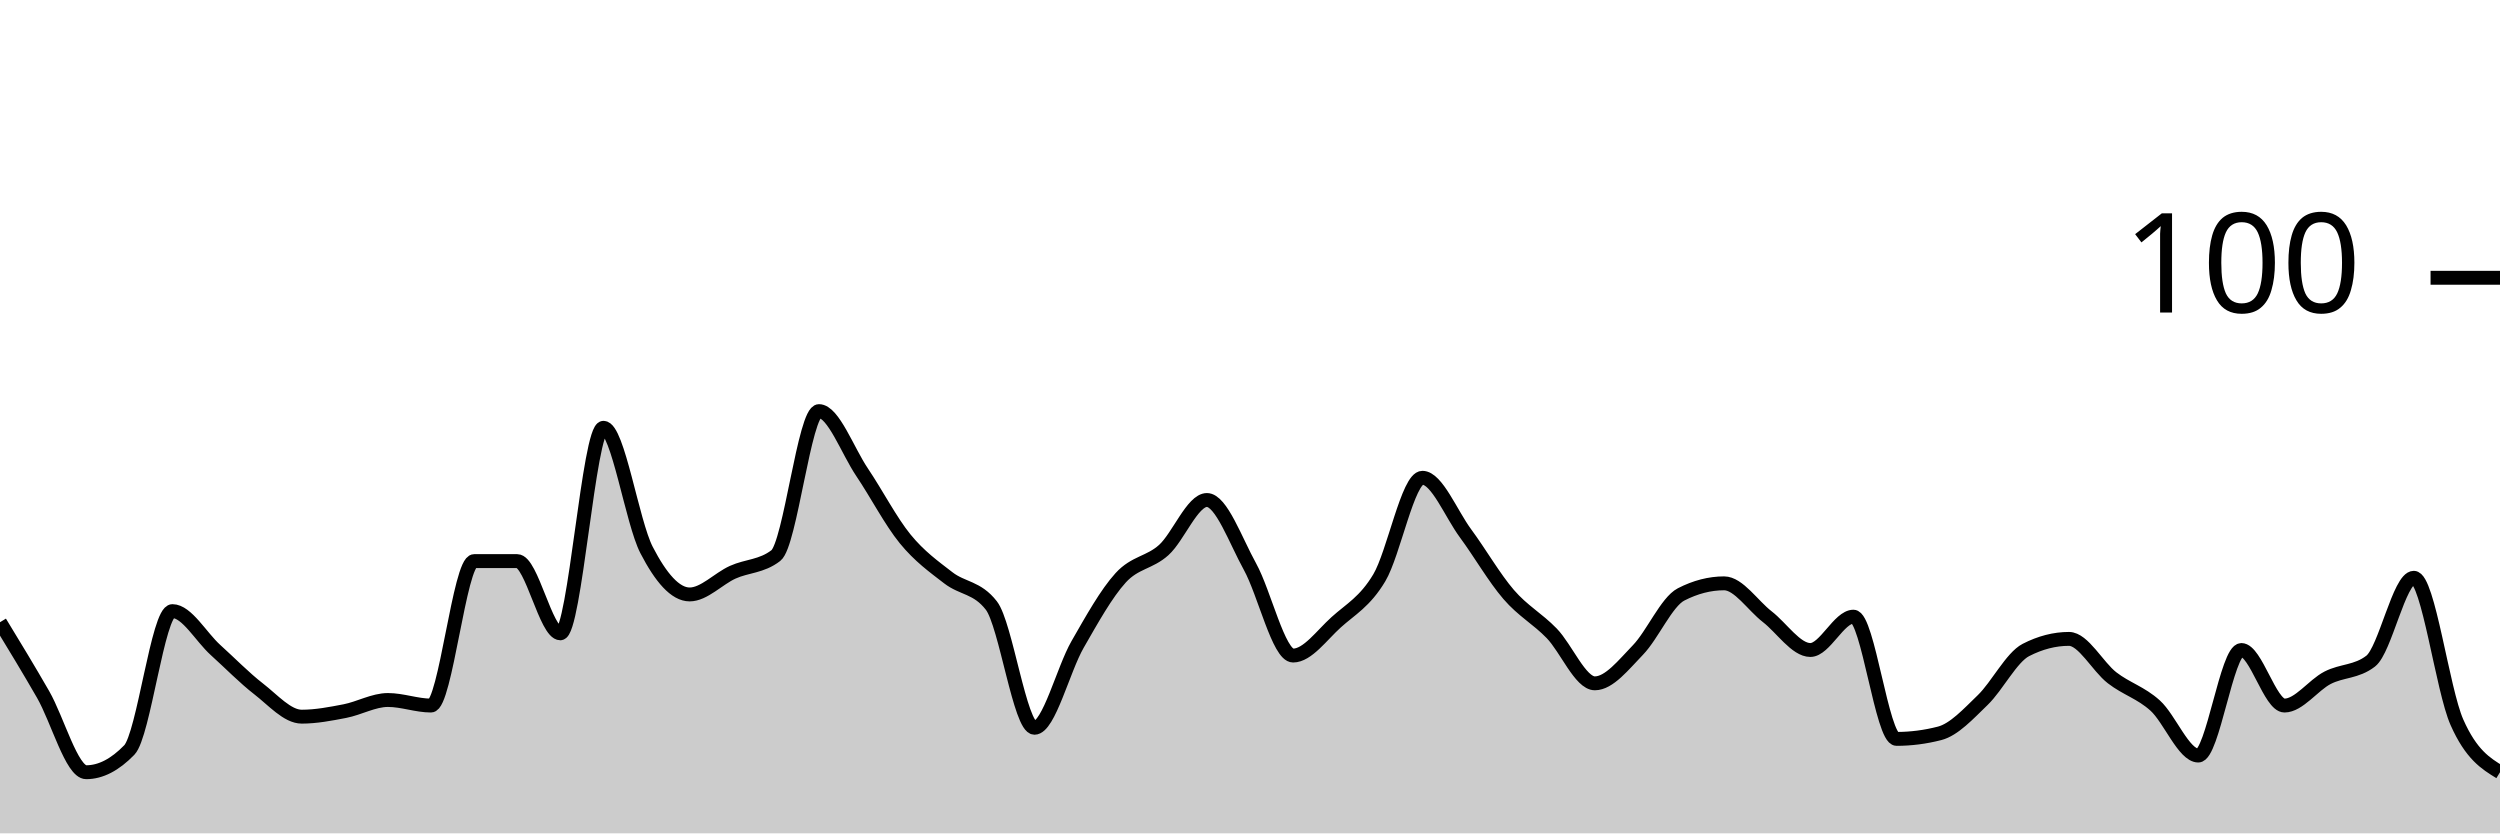
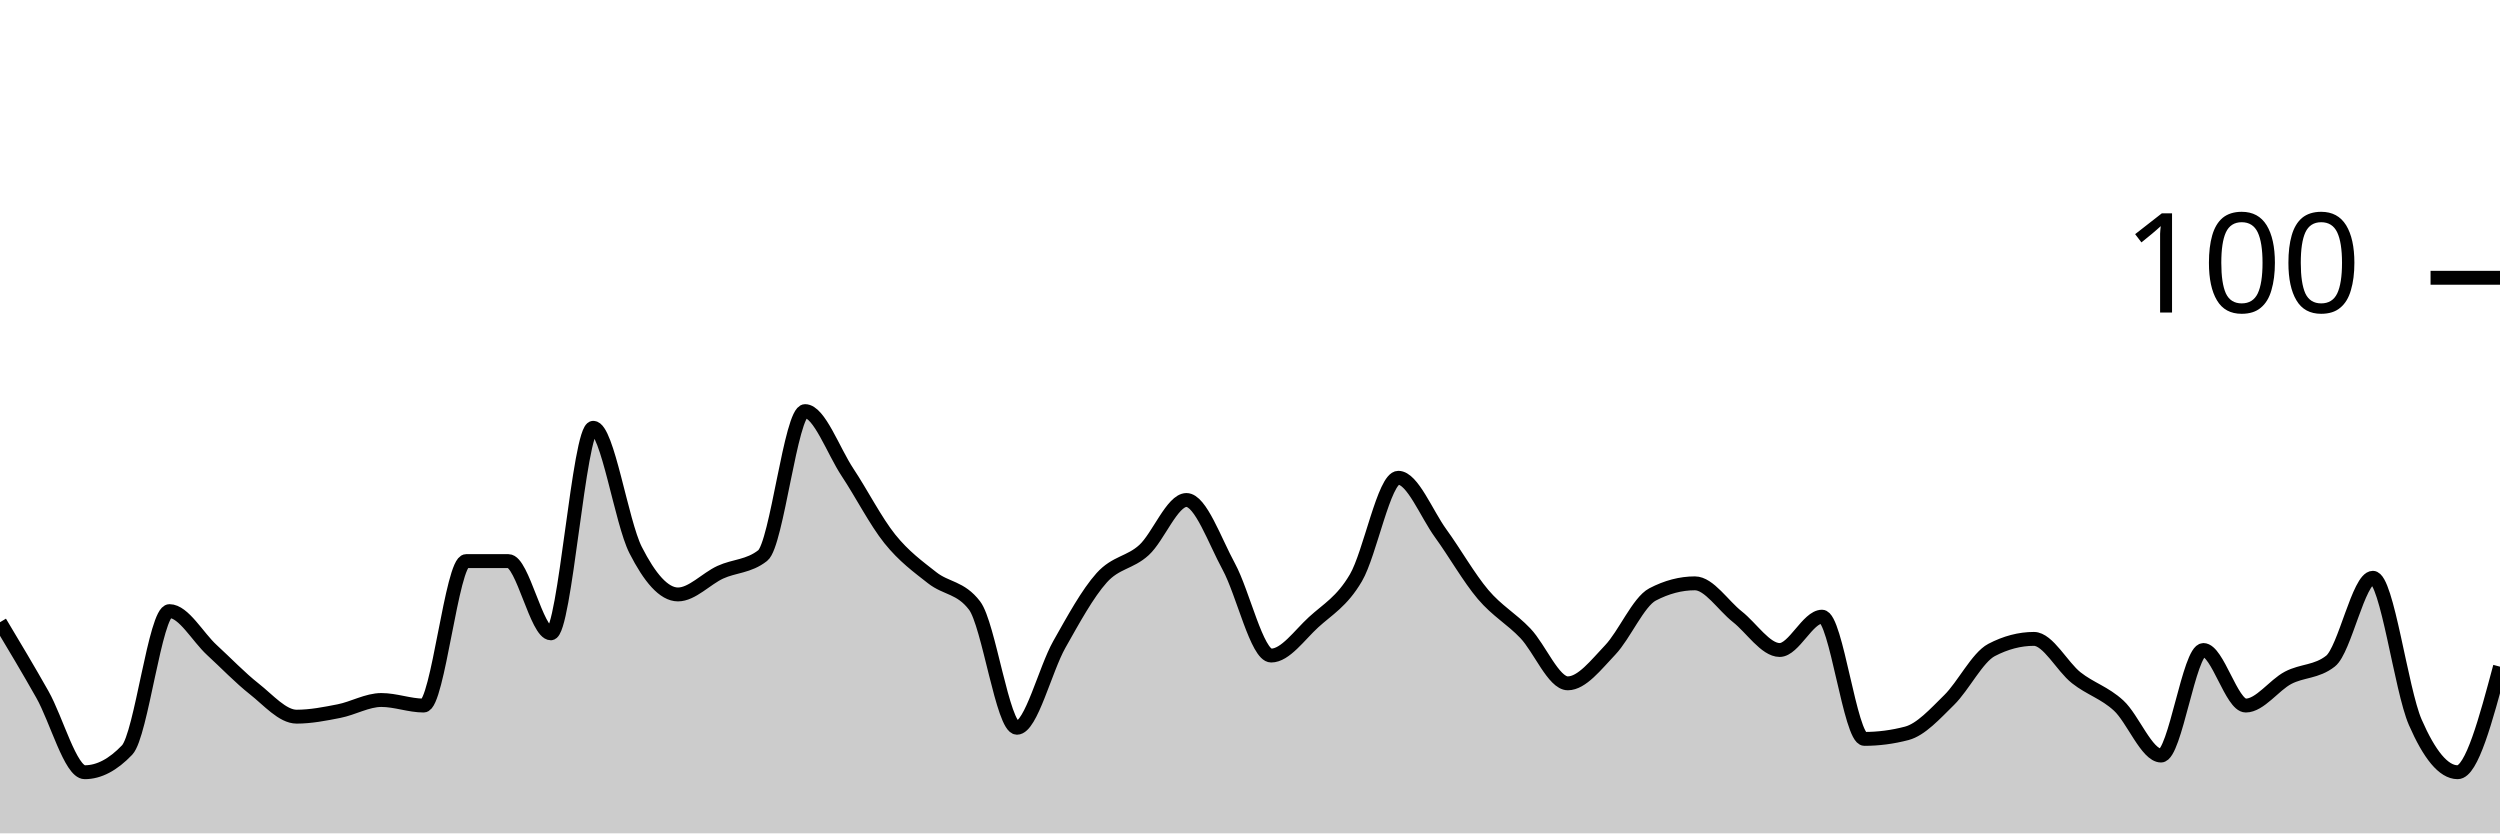
<svg xmlns="http://www.w3.org/2000/svg" viewBox="0 0 180 60">
  <g transform="translate(0,20)">
-     <path class="area" fill="rgba(0, 0, 0, 0.2)" d="M0,24.8C1.034,26.5,2.069,28.2,3.103,30C4.138,31.8,5.172,35.6,6.207,35.6C7.241,35.6,8.276,35.067,9.31,34C10.345,32.933,11.379,24,12.414,24C13.448,24,14.483,25.867,15.517,26.8C16.552,27.733,17.586,28.8,18.621,29.6C19.655,30.4,20.69,31.6,21.724,31.6C22.759,31.6,23.793,31.4,24.828,31.2C25.862,31,26.897,30.4,27.931,30.4C28.966,30.4,30,30.8,31.034,30.8C32.069,30.8,33.103,20.4,34.138,20.4C35.172,20.4,36.207,20.4,37.241,20.4C38.276,20.4,39.31,25.6,40.345,25.6C41.379,25.6,42.414,10.8,43.448,10.8C44.483,10.8,45.517,17.6,46.552,19.6C47.586,21.6,48.621,22.8,49.655,22.8C50.69,22.8,51.724,21.667,52.759,21.2C53.793,20.733,54.828,20.8,55.862,20C56.897,19.2,57.931,9.6,58.966,9.6C60,9.6,61.034,12.467,62.069,14C63.103,15.533,64.138,17.533,65.172,18.8C66.207,20.067,67.241,20.8,68.276,21.6C69.31,22.4,70.345,22.267,71.379,23.6C72.414,24.933,73.448,32.4,74.483,32.4C75.517,32.4,76.552,28.2,77.586,26.4C78.621,24.6,79.655,22.733,80.69,21.6C81.724,20.467,82.759,20.533,83.793,19.6C84.828,18.667,85.862,16,86.897,16C87.931,16,88.966,18.933,90,20.8C91.034,22.667,92.069,27.2,93.103,27.2C94.138,27.2,95.172,25.733,96.207,24.8C97.241,23.867,98.276,23.333,99.31,21.6C100.345,19.867,101.379,14.4,102.414,14.4C103.448,14.4,104.483,17,105.517,18.4C106.552,19.8,107.586,21.6,108.621,22.8C109.655,24,110.69,24.533,111.724,25.6C112.759,26.667,113.793,29.2,114.828,29.2C115.862,29.2,116.897,27.867,117.931,26.8C118.966,25.733,120,23.333,121.034,22.8C122.069,22.267,123.103,22,124.138,22C125.172,22,126.207,23.6,127.241,24.4C128.276,25.2,129.31,26.8,130.345,26.8C131.379,26.8,132.414,24.4,133.448,24.4C134.483,24.4,135.517,33.2,136.552,33.2C137.586,33.2,138.621,33.067,139.655,32.8C140.69,32.533,141.724,31.4,142.759,30.4C143.793,29.4,144.828,27.333,145.862,26.8C146.897,26.267,147.931,26,148.966,26C150,26,151.034,28,152.069,28.8C153.103,29.6,154.138,29.867,155.172,30.8C156.207,31.733,157.241,34.4,158.276,34.4C159.31,34.4,160.345,26.8,161.379,26.8C162.414,26.8,163.448,30.8,164.483,30.8C165.517,30.8,166.552,29.333,167.586,28.8C168.621,28.267,169.655,28.4,170.69,27.6C171.724,26.8,172.759,21.6,173.793,21.6C174.828,21.6,175.862,29.667,176.897,32C177.931,34.333,178.966,34.967,180,35.6L180,40C178.966,40,177.931,40,176.897,40C175.862,40,174.828,40,173.793,40C172.759,40,171.724,40,170.69,40C169.655,40,168.621,40,167.586,40C166.552,40,165.517,40,164.483,40C163.448,40,162.414,40,161.379,40C160.345,40,159.31,40,158.276,40C157.241,40,156.207,40,155.172,40C154.138,40,153.103,40,152.069,40C151.034,40,150,40,148.966,40C147.931,40,146.897,40,145.862,40C144.828,40,143.793,40,142.759,40C141.724,40,140.69,40,139.655,40C138.621,40,137.586,40,136.552,40C135.517,40,134.483,40,133.448,40C132.414,40,131.379,40,130.345,40C129.31,40,128.276,40,127.241,40C126.207,40,125.172,40,124.138,40C123.103,40,122.069,40,121.034,40C120,40,118.966,40,117.931,40C116.897,40,115.862,40,114.828,40C113.793,40,112.759,40,111.724,40C110.69,40,109.655,40,108.621,40C107.586,40,106.552,40,105.517,40C104.483,40,103.448,40,102.414,40C101.379,40,100.345,40,99.31,40C98.276,40,97.241,40,96.207,40C95.172,40,94.138,40,93.103,40C92.069,40,91.034,40,90,40C88.966,40,87.931,40,86.897,40C85.862,40,84.828,40,83.793,40C82.759,40,81.724,40,80.69,40C79.655,40,78.621,40,77.586,40C76.552,40,75.517,40,74.483,40C73.448,40,72.414,40,71.379,40C70.345,40,69.31,40,68.276,40C67.241,40,66.207,40,65.172,40C64.138,40,63.103,40,62.069,40C61.034,40,60,40,58.966,40C57.931,40,56.897,40,55.862,40C54.828,40,53.793,40,52.759,40C51.724,40,50.69,40,49.655,40C48.621,40,47.586,40,46.552,40C45.517,40,44.483,40,43.448,40C42.414,40,41.379,40,40.345,40C39.31,40,38.276,40,37.241,40C36.207,40,35.172,40,34.138,40C33.103,40,32.069,40,31.034,40C30,40,28.966,40,27.931,40C26.897,40,25.862,40,24.828,40C23.793,40,22.759,40,21.724,40C20.69,40,19.655,40,18.621,40C17.586,40,16.552,40,15.517,40C14.483,40,13.448,40,12.414,40C11.379,40,10.345,40,9.31,40C8.276,40,7.241,40,6.207,40C5.172,40,4.138,40,3.103,40C2.069,40,1.034,40,0,40Z" />
-     <path class="line" stroke="black" fill="none" d="M0,24.8C1.034,26.5,2.069,28.2,3.103,30C4.138,31.8,5.172,35.6,6.207,35.6C7.241,35.6,8.276,35.067,9.31,34C10.345,32.933,11.379,24,12.414,24C13.448,24,14.483,25.867,15.517,26.8C16.552,27.733,17.586,28.8,18.621,29.6C19.655,30.4,20.69,31.6,21.724,31.6C22.759,31.6,23.793,31.4,24.828,31.2C25.862,31,26.897,30.4,27.931,30.4C28.966,30.4,30,30.8,31.034,30.8C32.069,30.8,33.103,20.4,34.138,20.4C35.172,20.4,36.207,20.4,37.241,20.4C38.276,20.4,39.31,25.6,40.345,25.6C41.379,25.6,42.414,10.8,43.448,10.8C44.483,10.8,45.517,17.6,46.552,19.6C47.586,21.6,48.621,22.8,49.655,22.8C50.69,22.8,51.724,21.667,52.759,21.2C53.793,20.733,54.828,20.8,55.862,20C56.897,19.2,57.931,9.6,58.966,9.6C60,9.6,61.034,12.467,62.069,14C63.103,15.533,64.138,17.533,65.172,18.8C66.207,20.067,67.241,20.8,68.276,21.6C69.31,22.4,70.345,22.267,71.379,23.6C72.414,24.933,73.448,32.4,74.483,32.4C75.517,32.4,76.552,28.2,77.586,26.4C78.621,24.6,79.655,22.733,80.69,21.6C81.724,20.467,82.759,20.533,83.793,19.6C84.828,18.667,85.862,16,86.897,16C87.931,16,88.966,18.933,90,20.8C91.034,22.667,92.069,27.2,93.103,27.2C94.138,27.2,95.172,25.733,96.207,24.8C97.241,23.867,98.276,23.333,99.31,21.6C100.345,19.867,101.379,14.4,102.414,14.4C103.448,14.4,104.483,17,105.517,18.4C106.552,19.8,107.586,21.6,108.621,22.8C109.655,24,110.69,24.533,111.724,25.6C112.759,26.667,113.793,29.2,114.828,29.2C115.862,29.2,116.897,27.867,117.931,26.8C118.966,25.733,120,23.333,121.034,22.8C122.069,22.267,123.103,22,124.138,22C125.172,22,126.207,23.6,127.241,24.4C128.276,25.2,129.31,26.8,130.345,26.8C131.379,26.8,132.414,24.4,133.448,24.4C134.483,24.4,135.517,33.2,136.552,33.2C137.586,33.2,138.621,33.067,139.655,32.8C140.69,32.533,141.724,31.4,142.759,30.4C143.793,29.4,144.828,27.333,145.862,26.8C146.897,26.267,147.931,26,148.966,26C150,26,151.034,28,152.069,28.8C153.103,29.6,154.138,29.867,155.172,30.8C156.207,31.733,157.241,34.4,158.276,34.4C159.31,34.4,160.345,26.8,161.379,26.8C162.414,26.8,163.448,30.8,164.483,30.8C165.517,30.8,166.552,29.333,167.586,28.8C168.621,28.267,169.655,28.4,170.69,27.6C171.724,26.8,172.759,21.6,173.793,21.6C174.828,21.6,175.862,29.667,176.897,32C177.931,34.333,178.966,34.967,180,35.6" />
+     <path class="area" fill="rgba(0, 0, 0, 0.2)" d="M0,24.8C1.017,26.5,2.034,28.2,3.051,30C4.068,31.8,5.085,35.6,6.102,35.6C7.119,35.6,8.136,35.067,9.153,34C10.169,32.933,11.186,24,12.203,24C13.22,24,14.237,25.867,15.254,26.8C16.271,27.733,17.288,28.8,18.305,29.6C19.322,30.4,20.339,31.6,21.356,31.6C22.373,31.6,23.39,31.4,24.407,31.2C25.424,31,26.441,30.4,27.458,30.4C28.475,30.4,29.492,30.8,30.508,30.8C31.525,30.8,32.542,20.4,33.559,20.4C34.576,20.4,35.593,20.4,36.61,20.4C37.627,20.4,38.644,25.6,39.661,25.6C40.678,25.6,41.695,10.8,42.712,10.8C43.729,10.8,44.746,17.6,45.763,19.6C46.78,21.6,47.797,22.8,48.814,22.8C49.831,22.8,50.847,21.667,51.864,21.2C52.881,20.733,53.898,20.8,54.915,20C55.932,19.2,56.949,9.6,57.966,9.6C58.983,9.6,60,12.467,61.017,14C62.034,15.533,63.051,17.533,64.068,18.8C65.085,20.067,66.102,20.8,67.119,21.6C68.136,22.4,69.153,22.267,70.169,23.6C71.186,24.933,72.203,32.4,73.22,32.4C74.237,32.4,75.254,28.2,76.271,26.4C77.288,24.6,78.305,22.733,79.322,21.6C80.339,20.467,81.356,20.533,82.373,19.6C83.39,18.667,84.407,16,85.424,16C86.441,16,87.458,18.933,88.475,20.8C89.492,22.667,90.508,27.2,91.525,27.2C92.542,27.2,93.559,25.733,94.576,24.8C95.593,23.867,96.61,23.333,97.627,21.6C98.644,19.867,99.661,14.4,100.678,14.4C101.695,14.4,102.712,17,103.729,18.4C104.746,19.8,105.763,21.6,106.78,22.8C107.797,24,108.814,24.533,109.831,25.6C110.847,26.667,111.864,29.2,112.881,29.2C113.898,29.2,114.915,27.867,115.932,26.8C116.949,25.733,117.966,23.333,118.983,22.8C120,22.267,121.017,22,122.034,22C123.051,22,124.068,23.6,125.085,24.4C126.102,25.2,127.119,26.8,128.136,26.8C129.153,26.8,130.169,24.4,131.186,24.4C132.203,24.4,133.22,33.2,134.237,33.2C135.254,33.2,136.271,33.067,137.288,32.8C138.305,32.533,139.322,31.4,140.339,30.4C141.356,29.4,142.373,27.333,143.39,26.8C144.407,26.267,145.424,26,146.441,26C147.458,26,148.475,28,149.492,28.8C150.508,29.6,151.525,29.867,152.542,30.8C153.559,31.733,154.576,34.4,155.593,34.4C156.61,34.4,157.627,26.8,158.644,26.8C159.661,26.8,160.678,30.8,161.695,30.8C162.712,30.8,163.729,29.333,164.746,28.8C165.763,28.267,166.78,28.4,167.797,27.6C168.814,26.8,169.831,21.6,170.847,21.6C171.864,21.6,172.881,29.667,173.898,32C174.915,34.333,175.932,35.6,176.949,35.6C177.966,35.6,178.983,31.8,180,28L180,40C178.983,40,177.966,40,176.949,40C175.932,40,174.915,40,173.898,40C172.881,40,171.864,40,170.847,40C169.831,40,168.814,40,167.797,40C166.78,40,165.763,40,164.746,40C163.729,40,162.712,40,161.695,40C160.678,40,159.661,40,158.644,40C157.627,40,156.61,40,155.593,40C154.576,40,153.559,40,152.542,40C151.525,40,150.508,40,149.492,40C148.475,40,147.458,40,146.441,40C145.424,40,144.407,40,143.39,40C142.373,40,141.356,40,140.339,40C139.322,40,138.305,40,137.288,40C136.271,40,135.254,40,134.237,40C133.22,40,132.203,40,131.186,40C130.169,40,129.153,40,128.136,40C127.119,40,126.102,40,125.085,40C124.068,40,123.051,40,122.034,40C121.017,40,120,40,118.983,40C117.966,40,116.949,40,115.932,40C114.915,40,113.898,40,112.881,40C111.864,40,110.847,40,109.831,40C108.814,40,107.797,40,106.78,40C105.763,40,104.746,40,103.729,40C102.712,40,101.695,40,100.678,40C99.661,40,98.644,40,97.627,40C96.61,40,95.593,40,94.576,40C93.559,40,92.542,40,91.525,40C90.508,40,89.492,40,88.475,40C87.458,40,86.441,40,85.424,40C84.407,40,83.39,40,82.373,40C81.356,40,80.339,40,79.322,40C78.305,40,77.288,40,76.271,40C75.254,40,74.237,40,73.22,40C72.203,40,71.186,40,70.169,40C69.153,40,68.136,40,67.119,40C66.102,40,65.085,40,64.068,40C63.051,40,62.034,40,61.017,40C60,40,58.983,40,57.966,40C56.949,40,55.932,40,54.915,40C53.898,40,52.881,40,51.864,40C50.847,40,49.831,40,48.814,40C47.797,40,46.78,40,45.763,40C44.746,40,43.729,40,42.712,40C41.695,40,40.678,40,39.661,40C38.644,40,37.627,40,36.61,40C35.593,40,34.576,40,33.559,40C32.542,40,31.525,40,30.508,40C29.492,40,28.475,40,27.458,40C26.441,40,25.424,40,24.407,40C23.39,40,22.373,40,21.356,40C20.339,40,19.322,40,18.305,40C17.288,40,16.271,40,15.254,40C14.237,40,13.22,40,12.203,40C11.186,40,10.169,40,9.153,40C8.136,40,7.119,40,6.102,40C5.085,40,4.068,40,3.051,40C2.034,40,1.017,40,0,40Z" />
+     <path class="line" stroke="black" fill="none" d="M0,24.8C1.017,26.5,2.034,28.2,3.051,30C4.068,31.8,5.085,35.6,6.102,35.6C7.119,35.6,8.136,35.067,9.153,34C10.169,32.933,11.186,24,12.203,24C13.22,24,14.237,25.867,15.254,26.8C16.271,27.733,17.288,28.8,18.305,29.6C19.322,30.4,20.339,31.6,21.356,31.6C22.373,31.6,23.39,31.4,24.407,31.2C25.424,31,26.441,30.4,27.458,30.4C28.475,30.4,29.492,30.8,30.508,30.8C31.525,30.8,32.542,20.4,33.559,20.4C34.576,20.4,35.593,20.4,36.61,20.4C37.627,20.4,38.644,25.6,39.661,25.6C40.678,25.6,41.695,10.8,42.712,10.8C43.729,10.8,44.746,17.6,45.763,19.6C46.78,21.6,47.797,22.8,48.814,22.8C49.831,22.8,50.847,21.667,51.864,21.2C52.881,20.733,53.898,20.8,54.915,20C55.932,19.2,56.949,9.6,57.966,9.6C58.983,9.6,60,12.467,61.017,14C62.034,15.533,63.051,17.533,64.068,18.8C65.085,20.067,66.102,20.8,67.119,21.6C68.136,22.4,69.153,22.267,70.169,23.6C71.186,24.933,72.203,32.4,73.22,32.4C74.237,32.4,75.254,28.2,76.271,26.4C77.288,24.6,78.305,22.733,79.322,21.6C80.339,20.467,81.356,20.533,82.373,19.6C83.39,18.667,84.407,16,85.424,16C86.441,16,87.458,18.933,88.475,20.8C89.492,22.667,90.508,27.2,91.525,27.2C92.542,27.2,93.559,25.733,94.576,24.8C95.593,23.867,96.61,23.333,97.627,21.6C98.644,19.867,99.661,14.4,100.678,14.4C101.695,14.4,102.712,17,103.729,18.4C104.746,19.8,105.763,21.6,106.78,22.8C107.797,24,108.814,24.533,109.831,25.6C110.847,26.667,111.864,29.2,112.881,29.2C113.898,29.2,114.915,27.867,115.932,26.8C116.949,25.733,117.966,23.333,118.983,22.8C120,22.267,121.017,22,122.034,22C123.051,22,124.068,23.6,125.085,24.4C126.102,25.2,127.119,26.8,128.136,26.8C129.153,26.8,130.169,24.4,131.186,24.4C132.203,24.4,133.22,33.2,134.237,33.2C135.254,33.2,136.271,33.067,137.288,32.8C138.305,32.533,139.322,31.4,140.339,30.4C141.356,29.4,142.373,27.333,143.39,26.8C144.407,26.267,145.424,26,146.441,26C147.458,26,148.475,28,149.492,28.8C150.508,29.6,151.525,29.867,152.542,30.8C153.559,31.733,154.576,34.4,155.593,34.4C156.61,34.4,157.627,26.8,158.644,26.8C159.661,26.8,160.678,30.8,161.695,30.8C162.712,30.8,163.729,29.333,164.746,28.8C165.763,28.267,166.78,28.4,167.797,27.6C168.814,26.8,169.831,21.6,170.847,21.6C171.864,21.6,172.881,29.667,173.898,32C174.915,34.333,175.932,35.6,176.949,35.6C177.966,35.6,178.983,31.8,180,28" />
    <path class="axis-ceiling" stroke-width="1" stroke="black" fill="none" d="M175,0L180,0" />
    <text class="axis-ceiling-label" font-family="sans-serif" text-anchor="end" font-size="10px" x="170" y="2.5">100</text>
  </g>
</svg>
